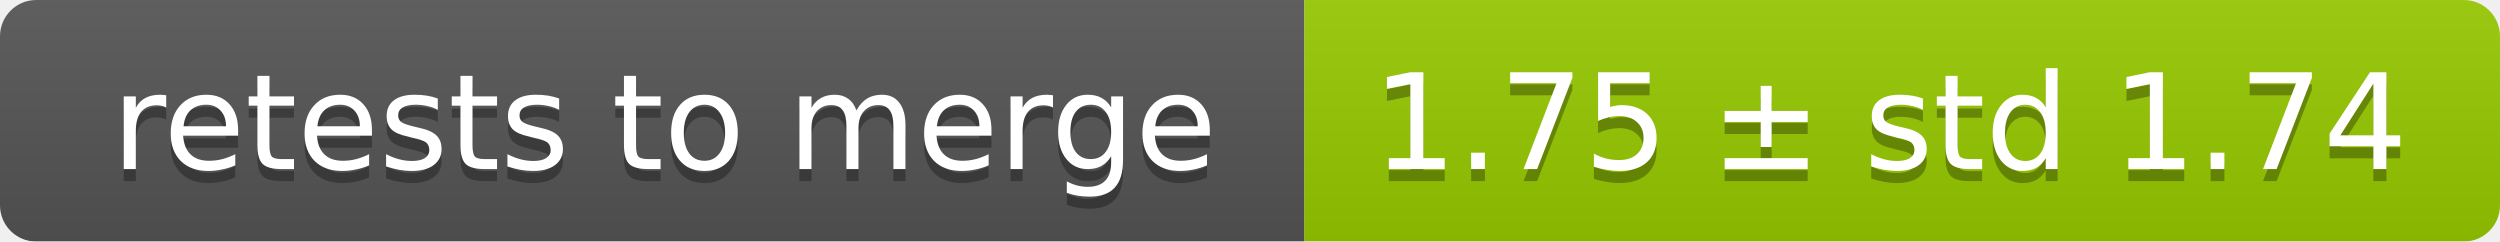
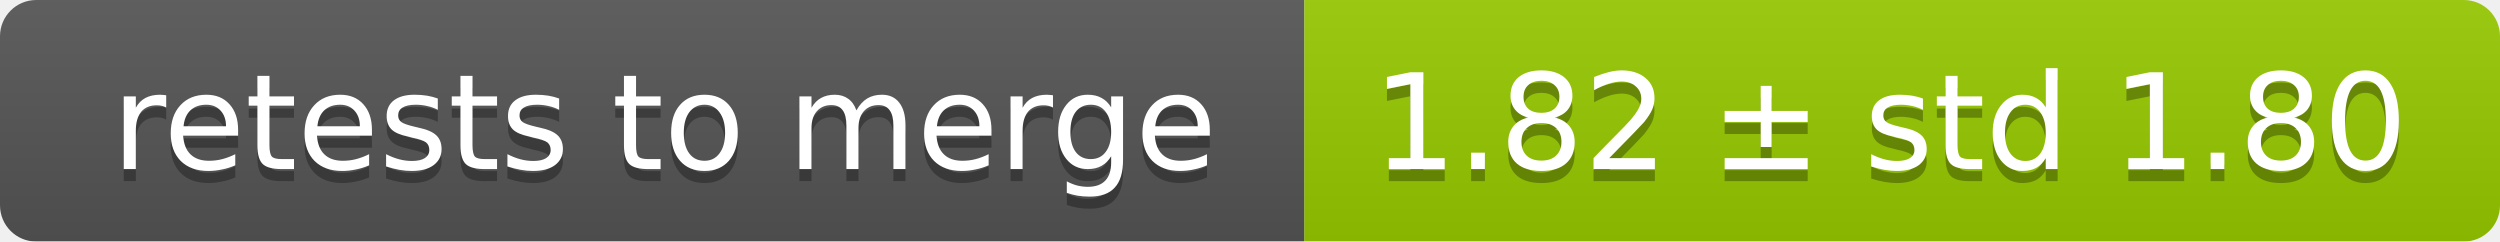
<svg xmlns="http://www.w3.org/2000/svg" width="207" height="20">
  <linearGradient id="smooth" x2="0" y2="100%">
    <stop offset="0" stop-color="#bbb" stop-opacity=".1" />
    <stop offset="1" stop-opacity=".1" />
  </linearGradient>
  <mask id="round">
    <rect width="207" height="20" rx="3" fill="#fff" />
  </mask>
  <g mask="url(#round)">
    <rect width="108" height="20" fill="#555" />
    <rect x="108" width="99" height="20" fill="#97ca00" />
    <rect width="207" height="20" fill="url(#smooth)" />
  </g>
  <g fill="#fff" text-anchor="middle" font-family="DejaVu Sans,Verdana,Geneva,sans-serif" font-size="11">
    <text x="55" y="15" fill="#010101" fill-opacity=".3">retests to merge</text>
    <text x="55" y="14">retests to merge</text>
-     <text x="156.5" y="15" fill="#010101" fill-opacity=".3">1.75 ± std 1.74</text>
-     <text x="156.5" y="14">1.75 ± std 1.74</text>
+     <text x="156.5" y="15" fill="#010101" fill-opacity=".3">1.82 ± std 1.80</text>
+     <text x="156.5" y="14">1.82 ± std 1.80</text>
  </g>
</svg>
